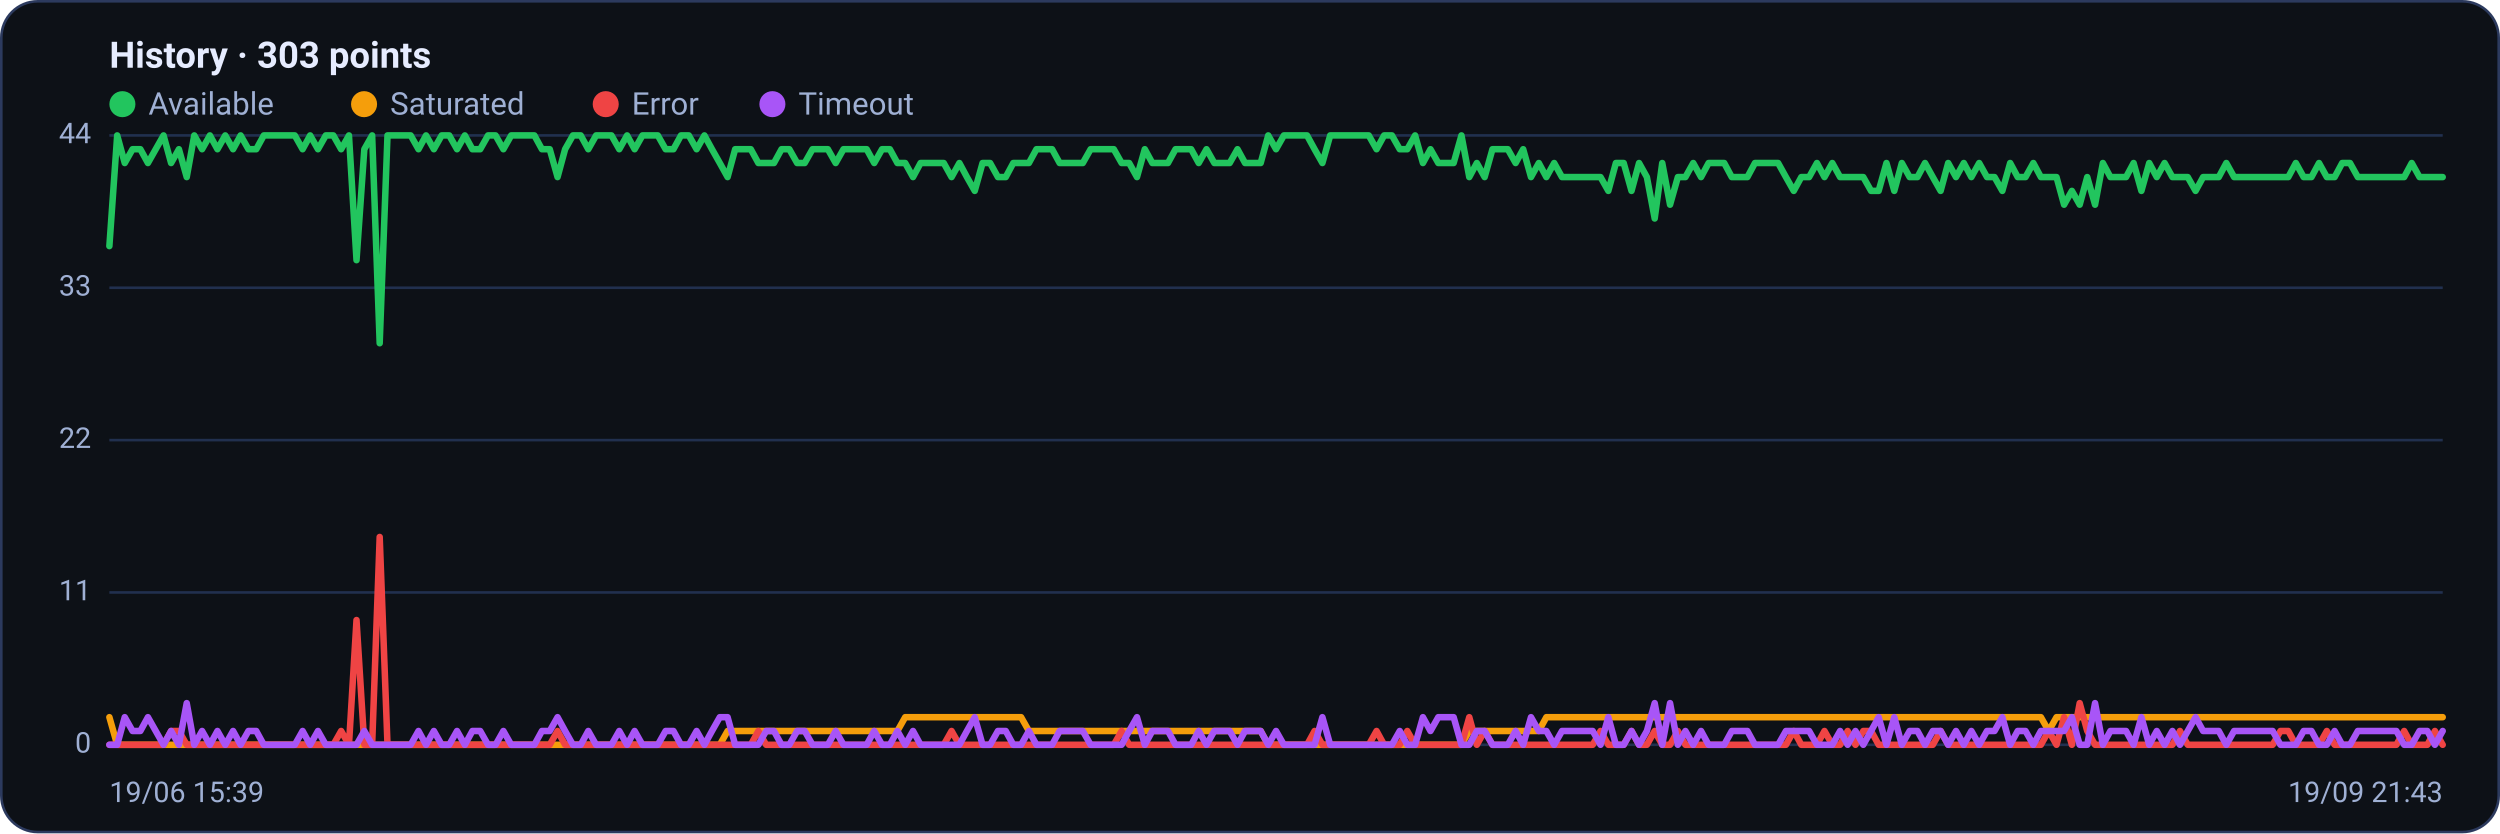
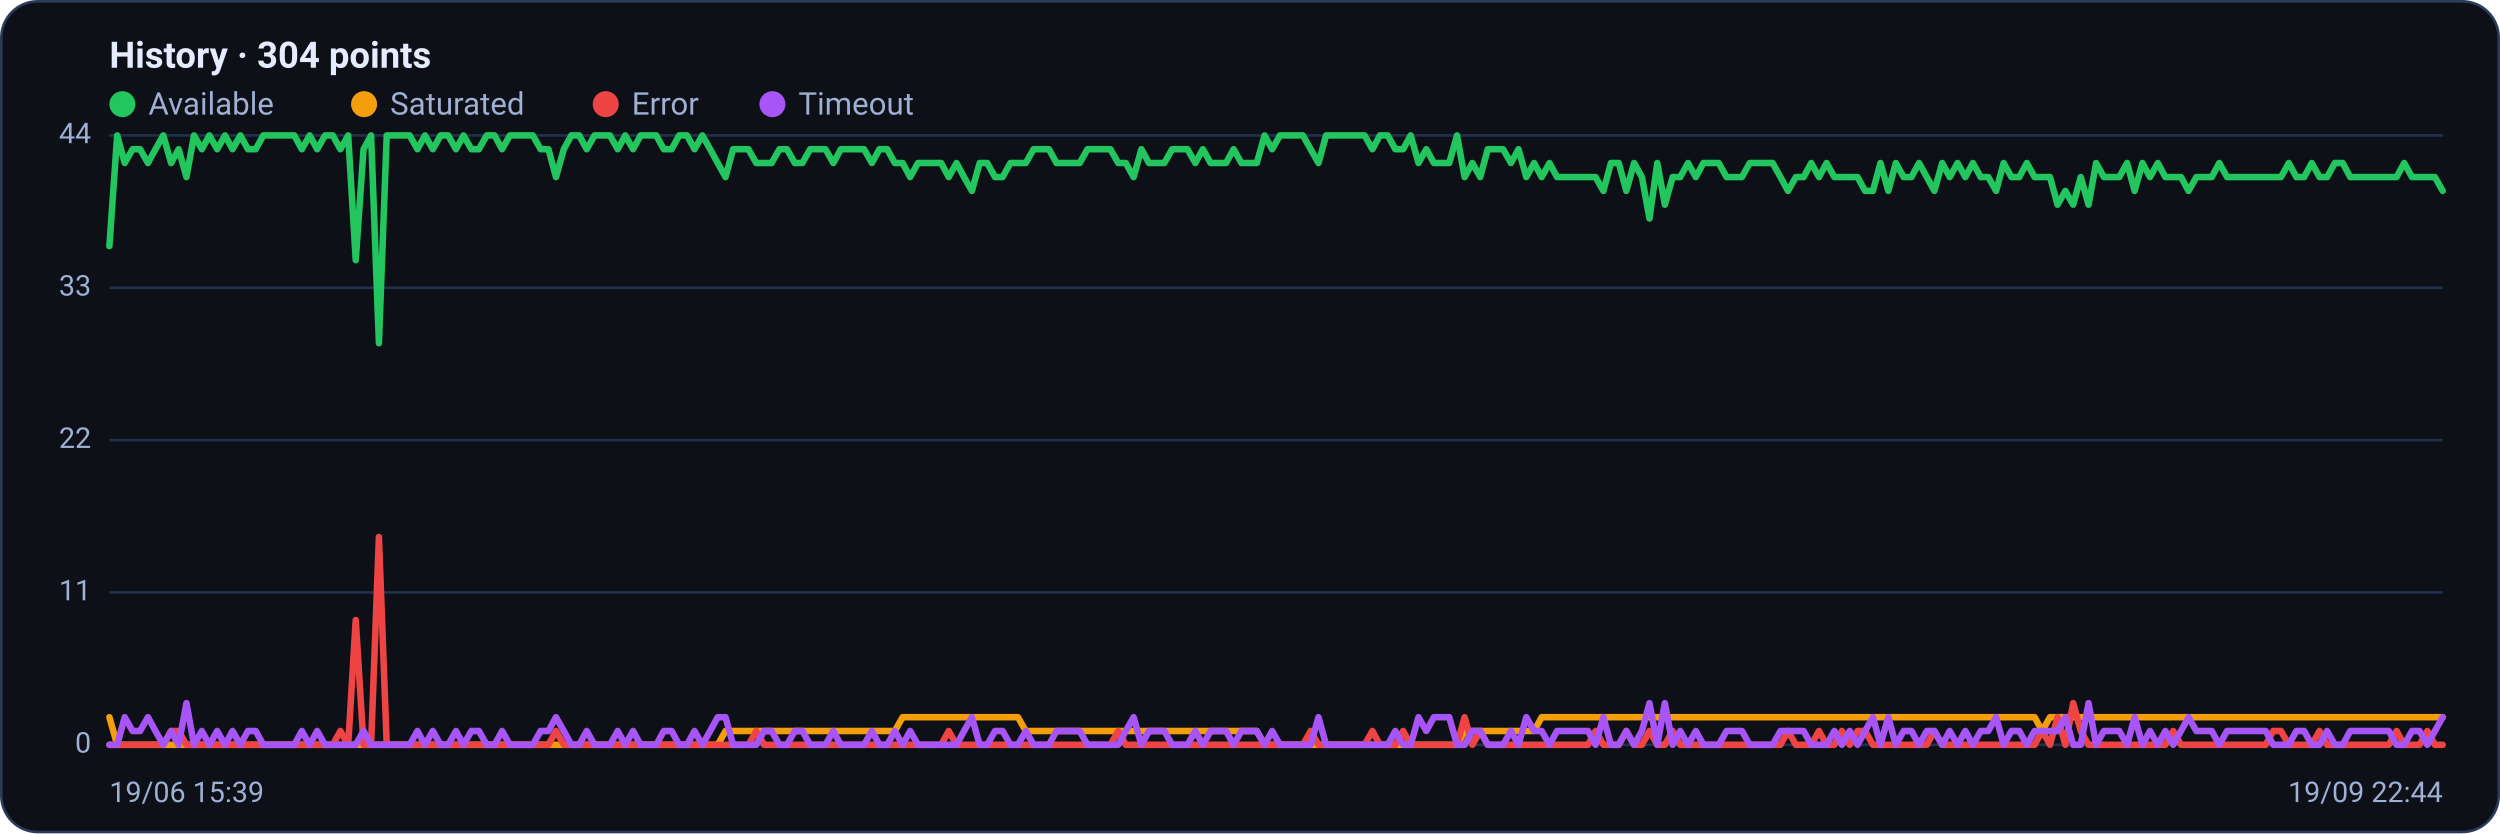
<svg xmlns="http://www.w3.org/2000/svg" viewBox="0 0 960 320" width="960" height="320" font-family="Segoe UI, system-ui, -apple-system, Roboto, Helvetica, Arial, sans-serif" role="img" aria-label="Availability history per region">
  <rect x="0.5" y="0.5" width="959" height="319" rx="14" fill="#0d1117" stroke="#2c3a5e" />
-   <text x="42" y="26" font-size="14" font-weight="600" fill="#e6ecff">History · 303 points</text>
+   <text x="42" y="26" font-size="14" font-weight="600" fill="#e6ecff">History · 304 points</text>
  <circle cx="47" cy="40" r="5" fill="#22c55e" />
  <text x="57" y="44" font-size="12" fill="#9fb0d4">Available</text>
  <circle cx="139.8" cy="40" r="5" fill="#f59e0b" />
  <text x="149.8" y="44" font-size="12" fill="#9fb0d4">Saturated</text>
  <circle cx="232.6" cy="40" r="5" fill="#ef4444" />
  <text x="242.6" y="44" font-size="12" fill="#9fb0d4">Error</text>
  <circle cx="296.6" cy="40" r="5" fill="#a855f7" />
  <text x="306.6" y="44" font-size="12" fill="#9fb0d4">Timeout</text>
  <line x1="42" y1="286.0" x2="938" y2="286.0" stroke="#21304f" stroke-width="1" />
  <text x="35" y="289.0" text-anchor="end" font-size="11" fill="#9fb0d4">0</text>
  <line x1="42" y1="227.5" x2="938" y2="227.5" stroke="#21304f" stroke-width="1" />
  <text x="35" y="230.5" text-anchor="end" font-size="11" fill="#9fb0d4">11</text>
  <line x1="42" y1="169.0" x2="938" y2="169.0" stroke="#21304f" stroke-width="1" />
  <text x="35" y="172.0" text-anchor="end" font-size="11" fill="#9fb0d4">22</text>
  <line x1="42" y1="110.5" x2="938" y2="110.5" stroke="#21304f" stroke-width="1" />
  <text x="35" y="113.5" text-anchor="end" font-size="11" fill="#9fb0d4">33</text>
  <line x1="42" y1="52.0" x2="938" y2="52.0" stroke="#21304f" stroke-width="1" />
  <text x="35" y="55.0" text-anchor="end" font-size="11" fill="#9fb0d4">44</text>
-   <polyline fill="none" stroke="#22c55e" stroke-width="2.5" stroke-linejoin="round" stroke-linecap="round" points="42.0,94.5 45.0,52.0 47.9,62.6 50.9,57.3 53.9,57.3 56.8,62.6 59.8,57.3 62.8,52.0 65.7,62.6 68.7,57.3 71.7,68.0 74.6,52.0 77.6,57.3 80.6,52.0 83.5,57.3 86.5,52.0 89.5,57.3 92.4,52.0 95.4,57.3 98.4,57.3 101.3,52.0 104.3,52.0 107.3,52.0 110.2,52.0 113.2,52.0 116.2,57.3 119.1,52.0 122.1,57.3 125.1,52.0 128.0,52.0 131.0,57.3 134.0,52.0 136.9,99.9 139.9,57.3 142.9,52.0 145.8,131.8 148.8,52.0 151.8,52.0 154.7,52.0 157.7,52.0 160.7,57.3 163.6,52.0 166.6,57.3 169.6,52.0 172.5,52.0 175.5,57.3 178.5,52.0 181.4,57.3 184.4,57.3 187.4,52.0 190.3,52.0 193.3,57.3 196.3,52.0 199.2,52.0 202.2,52.0 205.2,52.0 208.1,57.3 211.1,57.3 214.1,68.0 217.0,57.3 220.0,52.0 223.0,52.0 225.9,57.3 228.9,52.0 231.9,52.0 234.8,52.0 237.8,57.3 240.8,52.0 243.7,57.3 246.7,52.0 249.7,52.0 252.6,52.0 255.6,57.3 258.6,57.3 261.5,52.0 264.5,52.0 267.5,57.3 270.5,52.0 273.4,57.3 276.4,62.6 279.4,68.0 282.3,57.3 285.3,57.3 288.3,57.3 291.2,62.6 294.2,62.6 297.2,62.6 300.1,57.3 303.1,57.3 306.1,62.6 309.0,62.6 312.0,57.3 315.0,57.3 317.9,57.3 320.9,62.6 323.9,57.3 326.8,57.3 329.8,57.3 332.8,57.3 335.7,62.6 338.7,57.3 341.7,57.3 344.6,62.6 347.6,62.6 350.6,68.0 353.5,62.6 356.5,62.6 359.5,62.6 362.4,62.6 365.4,68.0 368.4,62.6 371.3,68.0 374.3,73.3 377.3,62.6 380.2,62.6 383.2,68.0 386.2,68.0 389.1,62.6 392.1,62.6 395.1,62.6 398.0,57.3 401.0,57.3 404.0,57.3 406.9,62.6 409.9,62.6 412.9,62.6 415.8,62.6 418.8,57.3 421.8,57.3 424.7,57.3 427.7,57.3 430.7,62.6 433.6,62.6 436.6,68.0 439.6,57.3 442.5,62.6 445.5,62.6 448.5,62.6 451.4,57.3 454.4,57.3 457.4,57.3 460.3,62.6 463.3,57.3 466.3,62.6 469.2,62.6 472.2,62.6 475.2,57.3 478.1,62.6 481.1,62.6 484.1,62.6 487.0,52.0 490.0,57.3 493.0,52.0 495.9,52.0 498.9,52.0 501.9,52.0 504.8,57.3 507.8,62.6 510.8,52.0 513.7,52.0 516.7,52.0 519.7,52.0 522.6,52.0 525.6,52.0 528.6,57.3 531.5,52.0 534.5,52.0 537.5,57.3 540.4,57.3 543.4,52.0 546.4,62.6 549.3,57.3 552.3,62.6 555.3,62.6 558.2,62.6 561.2,52.0 564.2,68.0 567.1,62.6 570.1,68.0 573.1,57.3 576.0,57.3 579.0,57.3 582.0,62.6 584.9,57.3 587.9,68.0 590.9,62.6 593.8,68.0 596.8,62.6 599.8,68.0 602.7,68.0 605.7,68.0 608.7,68.0 611.6,68.0 614.6,68.0 617.6,73.3 620.5,62.6 623.5,62.6 626.5,73.3 629.4,62.6 632.4,68.0 635.4,83.9 638.3,62.6 641.3,78.6 644.3,68.0 647.2,68.0 650.2,62.6 653.2,68.0 656.1,62.6 659.1,62.6 662.1,62.6 665.0,68.0 668.0,68.0 671.0,68.0 673.9,62.6 676.9,62.6 679.9,62.6 682.8,62.6 685.8,68.0 688.8,73.3 691.7,68.0 694.7,68.0 697.7,62.6 700.6,68.0 703.6,62.6 706.6,68.0 709.5,68.0 712.5,68.0 715.5,68.0 718.5,73.3 721.4,73.3 724.4,62.6 727.4,73.3 730.3,62.6 733.3,68.0 736.3,68.0 739.2,62.6 742.2,68.0 745.2,73.3 748.1,62.6 751.1,68.0 754.1,62.6 757.0,68.0 760.0,62.6 763.0,68.0 765.9,68.0 768.9,73.3 771.9,62.6 774.8,68.0 777.8,68.0 780.8,62.6 783.7,68.0 786.7,68.0 789.7,68.0 792.6,78.6 795.6,73.3 798.6,78.6 801.5,68.0 804.5,78.6 807.5,62.6 810.4,68.0 813.4,68.0 816.4,68.0 819.3,62.6 822.3,73.3 825.3,62.6 828.2,68.0 831.2,62.6 834.2,68.0 837.1,68.0 840.1,68.0 843.1,73.3 846.0,68.0 849.0,68.0 852.0,68.0 854.9,62.6 857.9,68.0 860.9,68.0 863.8,68.0 866.8,68.0 869.8,68.0 872.7,68.0 875.7,68.0 878.7,68.0 881.6,62.6 884.6,68.0 887.6,68.0 890.5,62.6 893.5,68.0 896.5,68.0 899.4,62.6 902.4,62.6 905.4,68.0 908.3,68.0 911.3,68.0 914.3,68.0 917.2,68.0 920.2,68.0 923.2,68.0 926.1,62.6 929.1,68.0 932.1,68.0 935.0,68.0 938.0,68.0" />
-   <polyline fill="none" stroke="#f59e0b" stroke-width="2.5" stroke-linejoin="round" stroke-linecap="round" points="42.0,275.4 45.0,286.0 47.9,286.0 50.9,286.0 53.9,286.0 56.8,286.0 59.8,286.0 62.8,286.0 65.7,286.0 68.7,286.0 71.7,286.0 74.6,286.0 77.6,286.0 80.6,286.0 83.5,286.0 86.5,286.0 89.5,286.0 92.4,286.0 95.4,286.0 98.4,286.0 101.3,286.0 104.3,286.0 107.3,286.0 110.2,286.0 113.2,286.0 116.2,286.0 119.1,286.0 122.1,286.0 125.1,286.0 128.0,286.0 131.0,286.0 134.0,286.0 136.9,286.0 139.9,286.0 142.9,286.0 145.8,286.0 148.8,286.0 151.8,286.0 154.7,286.0 157.7,286.0 160.7,286.0 163.6,286.0 166.6,286.0 169.6,286.0 172.5,286.0 175.5,286.0 178.5,286.0 181.4,286.0 184.4,286.0 187.4,286.0 190.3,286.0 193.3,286.0 196.3,286.0 199.2,286.0 202.2,286.0 205.2,286.0 208.1,286.0 211.1,286.0 214.1,286.0 217.0,286.0 220.0,286.0 223.0,286.0 225.9,286.0 228.9,286.0 231.9,286.0 234.8,286.0 237.8,286.0 240.8,286.0 243.7,286.0 246.7,286.0 249.7,286.0 252.6,286.0 255.6,286.0 258.6,286.0 261.5,286.0 264.5,286.0 267.5,286.0 270.5,286.0 273.4,286.0 276.4,286.0 279.4,280.7 282.3,280.7 285.3,280.7 288.3,280.7 291.2,280.7 294.2,280.7 297.2,280.7 300.1,280.7 303.1,280.7 306.1,280.7 309.0,280.7 312.0,280.7 315.0,280.7 317.9,280.7 320.9,280.7 323.9,280.7 326.8,280.7 329.8,280.7 332.8,280.7 335.7,280.7 338.7,280.7 341.7,280.7 344.6,280.7 347.6,275.4 350.6,275.4 353.5,275.4 356.5,275.4 359.5,275.4 362.4,275.4 365.4,275.4 368.4,275.4 371.3,275.4 374.3,275.4 377.3,275.4 380.2,275.4 383.2,275.4 386.2,275.4 389.1,275.4 392.1,275.4 395.1,280.7 398.0,280.7 401.0,280.7 404.0,280.7 406.9,280.7 409.9,280.7 412.9,280.7 415.8,280.7 418.8,280.7 421.8,280.7 424.7,280.7 427.7,280.7 430.7,280.7 433.6,280.7 436.6,280.7 439.6,280.7 442.5,280.7 445.5,280.7 448.5,280.7 451.4,280.7 454.4,280.7 457.4,280.7 460.3,280.7 463.3,280.7 466.3,280.7 469.2,280.7 472.2,280.7 475.2,280.7 478.1,280.7 481.1,280.7 484.1,280.7 487.0,286.0 490.0,286.0 493.0,286.0 495.9,286.0 498.9,286.0 501.9,286.0 504.8,286.0 507.8,286.0 510.8,286.0 513.7,286.0 516.7,286.0 519.7,286.0 522.6,286.0 525.6,286.0 528.6,286.0 531.5,286.0 534.5,286.0 537.5,286.0 540.4,286.0 543.4,286.0 546.4,286.0 549.3,286.0 552.3,286.0 555.3,286.0 558.2,286.0 561.2,286.0 564.2,280.7 567.1,280.7 570.1,280.7 573.1,280.7 576.0,280.7 579.0,280.7 582.0,280.7 584.9,280.7 587.9,280.7 590.9,280.7 593.8,275.4 596.8,275.4 599.8,275.4 602.7,275.4 605.7,275.4 608.7,275.4 611.6,275.4 614.6,275.4 617.6,275.4 620.5,275.4 623.5,275.4 626.5,275.4 629.4,275.4 632.4,275.4 635.4,275.4 638.3,275.4 641.3,275.4 644.3,275.4 647.2,275.4 650.2,275.4 653.2,275.4 656.1,275.4 659.1,275.4 662.1,275.4 665.0,275.4 668.0,275.4 671.0,275.4 673.9,275.4 676.9,275.4 679.9,275.4 682.8,275.4 685.8,275.4 688.8,275.4 691.7,275.4 694.7,275.4 697.7,275.4 700.6,275.4 703.6,275.4 706.6,275.4 709.5,275.4 712.5,275.4 715.5,275.4 718.5,275.4 721.4,275.4 724.4,275.4 727.4,275.4 730.3,275.4 733.3,275.4 736.3,275.4 739.2,275.4 742.2,275.4 745.2,275.4 748.1,275.4 751.1,275.4 754.1,275.4 757.0,275.4 760.0,275.4 763.0,275.4 765.9,275.4 768.9,275.4 771.9,275.4 774.8,275.4 777.8,275.4 780.8,275.4 783.7,275.4 786.7,280.7 789.7,275.4 792.6,275.4 795.6,275.4 798.6,275.4 801.5,275.4 804.5,275.4 807.5,275.4 810.4,275.4 813.4,275.4 816.4,275.4 819.3,275.4 822.3,275.4 825.3,275.4 828.2,275.4 831.2,275.4 834.2,275.4 837.1,275.4 840.1,275.4 843.1,275.4 846.0,275.4 849.0,275.4 852.0,275.4 854.9,275.4 857.9,275.4 860.9,275.4 863.8,275.4 866.8,275.4 869.8,275.4 872.7,275.4 875.7,275.4 878.7,275.4 881.6,275.4 884.6,275.4 887.6,275.4 890.5,275.4 893.5,275.4 896.5,275.4 899.4,275.4 902.4,275.4 905.4,275.4 908.3,275.4 911.3,275.4 914.3,275.4 917.2,275.4 920.2,275.4 923.2,275.4 926.1,275.4 929.1,275.4 932.1,275.4 935.0,275.4 938.0,275.4" />
-   <polyline fill="none" stroke="#ef4444" stroke-width="2.5" stroke-linejoin="round" stroke-linecap="round" points="42.0,286.0 45.0,286.0 47.9,286.0 50.9,286.0 53.9,286.0 56.8,286.0 59.8,286.0 62.8,286.0 65.7,280.7 68.7,280.7 71.7,286.0 74.6,286.0 77.6,286.0 80.6,286.0 83.5,286.0 86.5,286.0 89.5,286.0 92.4,286.0 95.4,286.0 98.4,286.0 101.3,286.0 104.3,286.0 107.3,286.0 110.2,286.0 113.2,286.0 116.2,286.0 119.1,286.0 122.1,286.0 125.1,286.0 128.0,286.0 131.0,280.7 134.0,286.0 136.9,238.1 139.9,286.0 142.9,286.0 145.8,206.2 148.8,286.0 151.8,286.0 154.7,286.0 157.7,286.0 160.7,286.0 163.6,286.0 166.6,286.0 169.6,286.0 172.5,286.0 175.5,286.0 178.5,286.0 181.4,286.0 184.4,286.0 187.4,286.0 190.3,286.0 193.3,286.0 196.3,286.0 199.2,286.0 202.2,286.0 205.2,286.0 208.1,286.0 211.1,286.0 214.1,280.7 217.0,286.0 220.0,286.0 223.0,286.0 225.9,286.0 228.9,286.0 231.9,286.0 234.8,286.0 237.8,286.0 240.8,286.0 243.7,286.0 246.7,286.0 249.7,286.0 252.6,286.0 255.6,286.0 258.6,286.0 261.5,286.0 264.5,286.0 267.5,286.0 270.5,286.0 273.4,286.0 276.4,286.0 279.4,286.0 282.3,286.0 285.3,286.0 288.3,286.0 291.2,280.7 294.2,286.0 297.2,286.0 300.1,286.0 303.1,286.0 306.1,286.0 309.0,286.0 312.0,286.0 315.0,286.0 317.9,286.0 320.9,286.0 323.9,286.0 326.8,286.0 329.8,286.0 332.8,286.0 335.7,286.0 338.7,286.0 341.7,286.0 344.6,286.0 347.6,286.0 350.6,286.0 353.5,286.0 356.5,286.0 359.5,286.0 362.4,286.0 365.4,280.7 368.4,286.0 371.3,286.0 374.3,286.0 377.3,286.0 380.2,286.0 383.2,286.0 386.2,286.0 389.1,286.0 392.1,286.0 395.1,286.0 398.0,286.0 401.0,286.0 404.0,286.0 406.9,286.0 409.9,286.0 412.9,286.0 415.8,286.0 418.8,286.0 421.8,286.0 424.7,286.0 427.7,286.0 430.7,280.7 433.6,286.0 436.6,286.0 439.6,286.0 442.5,286.0 445.5,286.0 448.5,286.0 451.4,286.0 454.4,286.0 457.4,286.0 460.3,286.0 463.3,286.0 466.3,286.0 469.2,286.0 472.2,286.0 475.2,286.0 478.1,286.0 481.1,286.0 484.1,286.0 487.0,286.0 490.0,286.0 493.0,286.0 495.9,286.0 498.9,286.0 501.9,286.0 504.8,280.7 507.8,286.0 510.8,286.0 513.7,286.0 516.7,286.0 519.7,286.0 522.6,286.0 525.6,286.0 528.6,280.7 531.5,286.0 534.5,286.0 537.5,286.0 540.4,280.7 543.4,286.0 546.4,286.0 549.3,286.0 552.3,286.0 555.3,286.0 558.2,286.0 561.2,286.0 564.2,275.4 567.1,286.0 570.1,280.7 573.1,286.0 576.0,286.0 579.0,286.0 582.0,286.0 584.9,286.0 587.9,286.0 590.9,286.0 593.8,286.0 596.8,286.0 599.8,286.0 602.7,286.0 605.7,286.0 608.7,286.0 611.6,286.0 614.6,280.7 617.6,286.0 620.5,286.0 623.5,286.0 626.5,280.7 629.4,286.0 632.4,286.0 635.4,280.7 638.3,286.0 641.3,286.0 644.3,280.7 647.2,286.0 650.2,286.0 653.2,286.0 656.1,286.0 659.1,286.0 662.1,286.0 665.0,286.0 668.0,286.0 671.0,286.0 673.9,286.0 676.9,286.0 679.9,286.0 682.8,286.0 685.8,286.0 688.8,280.7 691.7,286.0 694.7,286.0 697.7,286.0 700.6,280.7 703.6,286.0 706.6,286.0 709.5,280.7 712.5,286.0 715.5,280.7 718.5,280.7 721.4,286.0 724.4,286.0 727.4,286.0 730.3,286.0 733.3,286.0 736.3,286.0 739.2,286.0 742.2,286.0 745.2,280.7 748.1,286.0 751.1,286.0 754.1,286.0 757.0,286.0 760.0,286.0 763.0,286.0 765.9,286.0 768.9,286.0 771.9,286.0 774.8,286.0 777.8,286.0 780.8,286.0 783.7,286.0 786.7,280.7 789.7,286.0 792.6,275.4 795.6,286.0 798.6,270.0 801.5,280.7 804.5,286.0 807.5,286.0 810.4,286.0 813.4,286.0 816.4,286.0 819.3,286.0 822.3,286.0 825.3,286.0 828.2,286.0 831.2,286.0 834.2,286.0 837.1,280.7 840.1,286.0 843.1,286.0 846.0,286.0 849.0,286.0 852.0,286.0 854.9,286.0 857.9,286.0 860.9,286.0 863.8,286.0 866.8,286.0 869.8,286.0 872.7,286.0 875.7,280.7 878.7,280.7 881.6,286.0 884.6,286.0 887.6,286.0 890.5,286.0 893.5,280.7 896.5,286.0 899.4,286.0 902.4,286.0 905.4,286.0 908.3,286.0 911.3,286.0 914.3,286.0 917.2,286.0 920.2,286.0 923.2,280.7 926.1,286.0 929.1,286.0 932.1,286.0 935.0,280.7 938.0,286.0" />
-   <polyline fill="none" stroke="#a855f7" stroke-width="2.5" stroke-linejoin="round" stroke-linecap="round" points="42.0,286.0 45.0,286.0 47.9,275.4 50.9,280.7 53.9,280.7 56.8,275.4 59.8,280.7 62.8,286.0 65.7,280.7 68.7,286.0 71.7,270.0 74.6,286.0 77.6,280.7 80.6,286.0 83.5,280.7 86.5,286.0 89.5,280.7 92.4,286.0 95.4,280.7 98.4,280.7 101.3,286.0 104.3,286.0 107.3,286.0 110.2,286.0 113.2,286.0 116.2,280.7 119.1,286.0 122.1,280.7 125.1,286.0 128.0,286.0 131.0,286.0 134.0,286.0 136.9,286.0 139.9,280.7 142.9,286.0 145.8,286.0 148.8,286.0 151.8,286.0 154.7,286.0 157.7,286.0 160.7,280.7 163.6,286.0 166.6,280.7 169.6,286.0 172.5,286.0 175.5,280.7 178.5,286.0 181.4,280.7 184.4,280.7 187.4,286.0 190.3,286.0 193.3,280.7 196.3,286.0 199.2,286.0 202.2,286.0 205.2,286.0 208.1,280.7 211.1,280.7 214.1,275.4 217.0,280.7 220.0,286.0 223.0,286.0 225.9,280.7 228.9,286.0 231.9,286.0 234.8,286.0 237.8,280.7 240.8,286.0 243.7,280.7 246.7,286.0 249.7,286.0 252.6,286.0 255.6,280.7 258.6,280.7 261.5,286.0 264.5,286.0 267.5,280.7 270.5,286.0 273.4,280.7 276.4,275.4 279.4,275.4 282.3,286.0 285.3,286.0 288.3,286.0 291.2,286.0 294.2,280.7 297.2,280.7 300.1,286.0 303.1,286.0 306.1,280.7 309.0,280.7 312.0,286.0 315.0,286.0 317.9,286.0 320.9,280.7 323.9,286.0 326.8,286.0 329.8,286.0 332.8,286.0 335.7,280.7 338.7,286.0 341.7,286.0 344.6,280.7 347.6,286.0 350.6,280.7 353.5,286.0 356.5,286.0 359.5,286.0 362.4,286.0 365.4,286.0 368.4,286.0 371.3,280.7 374.3,275.4 377.3,286.0 380.2,286.0 383.2,280.7 386.2,280.7 389.1,286.0 392.1,286.0 395.1,280.7 398.0,286.0 401.0,286.0 404.0,286.0 406.9,280.7 409.9,280.7 412.9,280.7 415.8,280.7 418.8,286.0 421.8,286.0 424.7,286.0 427.7,286.0 430.7,286.0 433.6,280.7 436.6,275.4 439.6,286.0 442.5,280.7 445.5,280.7 448.5,280.7 451.4,286.0 454.4,286.0 457.4,286.0 460.3,280.7 463.3,286.0 466.3,280.7 469.2,280.7 472.2,280.7 475.2,286.0 478.1,280.7 481.1,280.7 484.1,280.7 487.0,286.0 490.0,280.7 493.0,286.0 495.9,286.0 498.9,286.0 501.9,286.0 504.8,286.0 507.8,275.4 510.8,286.0 513.7,286.0 516.7,286.0 519.7,286.0 522.6,286.0 525.6,286.0 528.6,286.0 531.5,286.0 534.5,286.0 537.5,280.7 540.4,286.0 543.4,286.0 546.4,275.4 549.3,280.7 552.3,275.4 555.3,275.4 558.2,275.4 561.2,286.0 564.2,286.0 567.1,280.7 570.1,280.7 573.1,286.0 576.0,286.0 579.0,286.0 582.0,280.7 584.9,286.0 587.9,275.4 590.9,280.7 593.8,280.7 596.8,286.0 599.8,280.7 602.7,280.7 605.7,280.7 608.7,280.7 611.6,280.7 614.6,286.0 617.6,275.4 620.5,286.0 623.5,286.0 626.5,280.7 629.4,286.0 632.4,280.7 635.4,270.0 638.3,286.0 641.3,270.0 644.3,286.0 647.2,280.7 650.2,286.0 653.2,280.7 656.1,286.0 659.1,286.0 662.1,286.0 665.0,280.7 668.0,280.7 671.0,280.7 673.9,286.0 676.9,286.0 679.9,286.0 682.8,286.0 685.8,280.7 688.8,280.7 691.7,280.7 694.7,280.7 697.7,286.0 700.6,286.0 703.6,286.0 706.6,280.7 709.5,286.0 712.5,280.7 715.5,286.0 718.5,280.7 721.4,275.4 724.4,286.0 727.4,275.4 730.3,286.0 733.3,280.7 736.3,280.7 739.2,286.0 742.2,280.7 745.2,280.7 748.1,286.0 751.1,280.7 754.1,286.0 757.0,280.7 760.0,286.0 763.0,280.7 765.9,280.7 768.9,275.4 771.9,286.0 774.8,280.7 777.8,280.7 780.8,286.0 783.7,280.7 786.7,280.7 789.7,280.7 792.6,280.7 795.6,275.4 798.6,286.0 801.5,286.0 804.5,270.0 807.5,286.0 810.4,280.7 813.4,280.7 816.4,280.7 819.3,286.0 822.3,275.4 825.3,286.0 828.2,280.7 831.2,286.0 834.2,280.7 837.1,286.0 840.1,280.7 843.1,275.4 846.0,280.7 849.0,280.7 852.0,280.7 854.9,286.0 857.9,280.7 860.9,280.7 863.8,280.7 866.8,280.7 869.8,280.7 872.7,280.7 875.7,286.0 878.7,286.0 881.6,286.0 884.6,280.7 887.6,280.7 890.5,286.0 893.5,286.0 896.5,280.7 899.4,286.0 902.4,286.0 905.4,280.7 908.3,280.7 911.3,280.7 914.3,280.7 917.2,280.7 920.2,280.7 923.2,286.0 926.1,286.0 929.1,280.7 932.1,280.7 935.0,286.0 938.0,280.7" />
+   <polyline fill="none" stroke="#22c55e" stroke-width="2.5" stroke-linejoin="round" stroke-linecap="round" points="42.0,94.5 45.0,52.0 47.9,62.6 50.9,57.3 53.8,57.3 56.8,62.6 59.7,57.3 62.7,52.0 65.7,62.6 68.6,57.3 71.6,68.0 74.5,52.0 77.5,57.3 80.4,52.0 83.4,57.3 86.4,52.0 89.3,57.3 92.3,52.0 95.2,57.3 98.2,57.3 101.1,52.0 104.1,52.0 107.1,52.0 110.0,52.0 113.0,52.0 115.9,57.3 118.9,52.0 121.8,57.3 124.8,52.0 127.8,52.0 130.7,57.3 133.7,52.0 136.6,99.9 139.6,57.3 142.5,52.0 145.5,131.8 148.5,52.0 151.4,52.0 154.4,52.0 157.3,52.0 160.3,57.3 163.2,52.0 166.2,57.3 169.2,52.0 172.1,52.0 175.1,57.3 178.0,52.0 181.0,57.3 183.9,57.3 186.9,52.0 189.9,52.0 192.8,57.3 195.8,52.0 198.7,52.0 201.7,52.0 204.6,52.0 207.6,57.3 210.6,57.3 213.5,68.0 216.5,57.3 219.4,52.0 222.4,52.0 225.3,57.3 228.3,52.0 231.3,52.0 234.2,52.0 237.2,57.3 240.1,52.0 243.1,57.3 246.0,52.0 249.0,52.0 252.0,52.0 254.9,57.3 257.9,57.3 260.8,52.0 263.8,52.0 266.7,57.3 269.7,52.0 272.7,57.3 275.6,62.6 278.6,68.0 281.5,57.3 284.5,57.3 287.4,57.3 290.4,62.6 293.4,62.6 296.3,62.6 299.3,57.3 302.2,57.3 305.2,62.6 308.1,62.6 311.1,57.3 314.1,57.3 317.0,57.3 320.0,62.6 322.9,57.3 325.9,57.3 328.8,57.3 331.8,57.3 334.8,62.6 337.7,57.3 340.7,57.3 343.6,62.6 346.6,62.6 349.5,68.0 352.5,62.6 355.5,62.6 358.4,62.6 361.4,62.6 364.3,68.0 367.3,62.6 370.2,68.0 373.2,73.3 376.2,62.6 379.1,62.6 382.1,68.0 385.0,68.0 388.0,62.6 390.9,62.6 393.9,62.6 396.9,57.3 399.8,57.3 402.8,57.3 405.7,62.6 408.7,62.6 411.6,62.6 414.6,62.6 417.6,57.3 420.5,57.3 423.5,57.3 426.4,57.3 429.4,62.6 432.3,62.6 435.3,68.0 438.3,57.3 441.2,62.6 444.2,62.6 447.1,62.6 450.1,57.3 453.0,57.3 456.0,57.3 459.0,62.6 461.9,57.3 464.9,62.6 467.8,62.6 470.8,62.6 473.7,57.3 476.7,62.6 479.7,62.6 482.6,62.6 485.6,52.0 488.5,57.3 491.5,52.0 494.4,52.0 497.4,52.0 500.3,52.0 503.3,57.3 506.3,62.6 509.2,52.0 512.2,52.0 515.1,52.0 518.1,52.0 521.0,52.0 524.0,52.0 527.0,57.3 529.9,52.0 532.9,52.0 535.8,57.3 538.8,57.3 541.7,52.0 544.7,62.6 547.7,57.3 550.6,62.6 553.6,62.6 556.5,62.6 559.5,52.0 562.4,68.0 565.4,62.6 568.4,68.0 571.3,57.3 574.3,57.3 577.2,57.3 580.2,62.6 583.1,57.3 586.1,68.0 589.1,62.6 592.0,68.0 595.0,62.6 597.9,68.0 600.9,68.0 603.8,68.0 606.8,68.0 609.8,68.0 612.7,68.0 615.7,73.3 618.6,62.6 621.6,62.6 624.5,73.3 627.5,62.6 630.5,68.0 633.4,83.9 636.4,62.6 639.3,78.6 642.3,68.0 645.2,68.0 648.2,62.6 651.2,68.0 654.1,62.6 657.1,62.6 660.0,62.6 663.0,68.0 665.9,68.0 668.9,68.0 671.9,62.6 674.8,62.6 677.8,62.6 680.7,62.6 683.7,68.0 686.6,73.3 689.6,68.0 692.6,68.0 695.5,62.6 698.5,68.0 701.4,62.6 704.4,68.0 707.3,68.0 710.3,68.0 713.3,68.0 716.2,73.3 719.2,73.3 722.1,62.6 725.1,73.3 728.0,62.6 731.0,68.0 734.0,68.0 736.9,62.6 739.9,68.0 742.8,73.3 745.8,62.6 748.7,68.0 751.7,62.6 754.7,68.0 757.6,62.6 760.6,68.0 763.5,68.0 766.5,73.3 769.4,62.6 772.4,68.0 775.4,68.0 778.3,62.6 781.3,68.0 784.2,68.0 787.2,68.0 790.1,78.6 793.1,73.3 796.1,78.6 799.0,68.0 802.0,78.6 804.9,62.6 807.9,68.0 810.8,68.0 813.8,68.0 816.8,62.6 819.7,73.3 822.7,62.6 825.6,68.0 828.6,62.6 831.5,68.0 834.5,68.0 837.5,68.0 840.4,73.3 843.4,68.0 846.3,68.0 849.3,68.0 852.2,62.6 855.2,68.0 858.2,68.0 861.1,68.0 864.1,68.0 867.0,68.0 870.0,68.0 872.9,68.0 875.9,68.0 878.9,62.6 881.8,68.0 884.8,68.0 887.7,62.6 890.7,68.0 893.6,68.0 896.6,62.6 899.6,62.6 902.5,68.0 905.5,68.0 908.4,68.0 911.4,68.0 914.3,68.0 917.3,68.0 920.3,68.0 923.2,62.6 926.2,68.0 929.1,68.0 932.1,68.0 935.0,68.0 938.0,73.3" />
+   <polyline fill="none" stroke="#f59e0b" stroke-width="2.5" stroke-linejoin="round" stroke-linecap="round" points="42.0,275.4 45.0,286.0 47.9,286.0 50.9,286.0 53.8,286.0 56.8,286.0 59.7,286.0 62.7,286.0 65.7,286.0 68.6,286.0 71.6,286.0 74.5,286.0 77.5,286.0 80.4,286.0 83.4,286.0 86.4,286.0 89.3,286.0 92.3,286.0 95.2,286.0 98.2,286.0 101.1,286.0 104.1,286.0 107.1,286.0 110.0,286.0 113.0,286.0 115.9,286.0 118.9,286.0 121.8,286.0 124.8,286.0 127.8,286.0 130.7,286.0 133.7,286.0 136.6,286.0 139.6,286.0 142.5,286.0 145.5,286.0 148.5,286.0 151.4,286.0 154.4,286.0 157.3,286.0 160.3,286.0 163.2,286.0 166.2,286.0 169.2,286.0 172.1,286.0 175.1,286.0 178.0,286.0 181.0,286.0 183.9,286.0 186.9,286.0 189.9,286.0 192.8,286.0 195.8,286.0 198.7,286.0 201.7,286.0 204.6,286.0 207.6,286.0 210.6,286.0 213.5,286.0 216.5,286.0 219.4,286.0 222.4,286.0 225.3,286.0 228.3,286.0 231.3,286.0 234.2,286.0 237.2,286.0 240.1,286.0 243.1,286.0 246.0,286.0 249.0,286.0 252.0,286.0 254.9,286.0 257.9,286.0 260.8,286.0 263.8,286.0 266.7,286.0 269.7,286.0 272.7,286.0 275.6,286.0 278.6,280.7 281.5,280.7 284.5,280.7 287.4,280.7 290.4,280.7 293.4,280.7 296.3,280.7 299.3,280.7 302.2,280.7 305.2,280.7 308.1,280.7 311.1,280.7 314.1,280.7 317.0,280.7 320.0,280.7 322.9,280.7 325.9,280.7 328.8,280.7 331.8,280.7 334.8,280.7 337.7,280.7 340.7,280.7 343.6,280.7 346.6,275.4 349.5,275.4 352.5,275.4 355.5,275.4 358.4,275.4 361.4,275.4 364.3,275.4 367.3,275.4 370.2,275.4 373.2,275.4 376.2,275.4 379.1,275.4 382.1,275.4 385.0,275.4 388.0,275.4 390.9,275.4 393.9,280.7 396.9,280.7 399.8,280.7 402.8,280.7 405.7,280.7 408.7,280.7 411.6,280.7 414.6,280.7 417.6,280.7 420.5,280.7 423.5,280.7 426.4,280.7 429.4,280.7 432.3,280.7 435.3,280.7 438.3,280.7 441.2,280.7 444.2,280.7 447.1,280.7 450.1,280.7 453.0,280.7 456.0,280.7 459.0,280.7 461.9,280.7 464.9,280.7 467.8,280.7 470.8,280.7 473.7,280.7 476.7,280.7 479.7,280.7 482.6,280.7 485.6,286.0 488.5,286.0 491.5,286.0 494.4,286.0 497.4,286.0 500.3,286.0 503.3,286.0 506.3,286.0 509.2,286.0 512.2,286.0 515.1,286.0 518.1,286.0 521.0,286.0 524.0,286.0 527.0,286.0 529.9,286.0 532.9,286.0 535.8,286.0 538.8,286.0 541.7,286.0 544.7,286.0 547.7,286.0 550.6,286.0 553.6,286.0 556.5,286.0 559.5,286.0 562.4,280.7 565.4,280.7 568.4,280.7 571.3,280.7 574.3,280.7 577.2,280.7 580.2,280.7 583.1,280.7 586.1,280.7 589.1,280.7 592.0,275.4 595.0,275.4 597.9,275.4 600.9,275.4 603.8,275.4 606.8,275.4 609.8,275.4 612.7,275.4 615.7,275.4 618.6,275.4 621.6,275.4 624.5,275.4 627.5,275.4 630.5,275.4 633.4,275.4 636.4,275.4 639.3,275.4 642.3,275.4 645.2,275.4 648.2,275.4 651.2,275.4 654.1,275.4 657.1,275.4 660.0,275.4 663.0,275.4 665.9,275.4 668.9,275.4 671.9,275.4 674.8,275.4 677.8,275.4 680.7,275.4 683.7,275.4 686.6,275.4 689.6,275.4 692.6,275.4 695.5,275.4 698.5,275.4 701.4,275.4 704.4,275.4 707.3,275.4 710.3,275.4 713.3,275.4 716.2,275.4 719.2,275.4 722.1,275.4 725.1,275.4 728.0,275.4 731.0,275.4 734.0,275.4 736.9,275.4 739.9,275.4 742.8,275.4 745.8,275.4 748.7,275.4 751.7,275.4 754.7,275.4 757.6,275.4 760.6,275.4 763.5,275.4 766.5,275.4 769.4,275.4 772.4,275.4 775.4,275.4 778.3,275.4 781.3,275.4 784.2,280.7 787.2,275.4 790.1,275.4 793.1,275.4 796.1,275.4 799.0,275.4 802.0,275.4 804.9,275.4 807.9,275.4 810.8,275.4 813.8,275.4 816.8,275.4 819.7,275.4 822.7,275.4 825.6,275.4 828.6,275.4 831.5,275.4 834.5,275.4 837.5,275.4 840.4,275.4 843.4,275.4 846.3,275.4 849.3,275.4 852.2,275.4 855.2,275.4 858.2,275.4 861.1,275.4 864.1,275.4 867.0,275.4 870.0,275.4 872.9,275.4 875.9,275.4 878.9,275.4 881.8,275.4 884.8,275.4 887.7,275.4 890.7,275.4 893.6,275.4 896.6,275.4 899.6,275.4 902.5,275.4 905.5,275.4 908.4,275.4 911.4,275.4 914.3,275.4 917.3,275.4 920.3,275.4 923.2,275.4 926.2,275.4 929.1,275.4 932.1,275.4 935.0,275.4 938.0,275.4" />
+   <polyline fill="none" stroke="#ef4444" stroke-width="2.5" stroke-linejoin="round" stroke-linecap="round" points="42.0,286.0 45.0,286.0 47.9,286.0 50.9,286.0 53.8,286.0 56.8,286.0 59.7,286.0 62.7,286.0 65.7,280.7 68.6,280.7 71.6,286.0 74.5,286.0 77.5,286.0 80.4,286.0 83.4,286.0 86.4,286.0 89.3,286.0 92.3,286.0 95.2,286.0 98.2,286.0 101.1,286.0 104.1,286.0 107.1,286.0 110.0,286.0 113.0,286.0 115.9,286.0 118.9,286.0 121.8,286.0 124.8,286.0 127.8,286.0 130.7,280.7 133.7,286.0 136.6,238.1 139.6,286.0 142.5,286.0 145.5,206.2 148.5,286.0 151.4,286.0 154.4,286.0 157.3,286.0 160.3,286.0 163.2,286.0 166.2,286.0 169.2,286.0 172.1,286.0 175.1,286.0 178.0,286.0 181.0,286.0 183.9,286.0 186.9,286.0 189.9,286.0 192.8,286.0 195.8,286.0 198.7,286.0 201.7,286.0 204.6,286.0 207.6,286.0 210.6,286.0 213.5,280.7 216.5,286.0 219.4,286.0 222.4,286.0 225.3,286.0 228.3,286.0 231.3,286.0 234.2,286.0 237.2,286.0 240.1,286.0 243.1,286.0 246.0,286.0 249.0,286.0 252.0,286.0 254.9,286.0 257.9,286.0 260.8,286.0 263.8,286.0 266.7,286.0 269.7,286.0 272.7,286.0 275.6,286.0 278.6,286.0 281.5,286.0 284.5,286.0 287.4,286.0 290.4,280.7 293.4,286.0 296.3,286.0 299.3,286.0 302.2,286.0 305.2,286.0 308.1,286.0 311.1,286.0 314.1,286.0 317.0,286.0 320.0,286.0 322.9,286.0 325.9,286.0 328.8,286.0 331.8,286.0 334.8,286.0 337.7,286.0 340.7,286.0 343.6,286.0 346.6,286.0 349.5,286.0 352.5,286.0 355.5,286.0 358.4,286.0 361.4,286.0 364.3,280.7 367.3,286.0 370.2,286.0 373.2,286.0 376.2,286.0 379.1,286.0 382.1,286.0 385.0,286.0 388.0,286.0 390.9,286.0 393.9,286.0 396.9,286.0 399.8,286.0 402.8,286.0 405.7,286.0 408.7,286.0 411.6,286.0 414.6,286.0 417.6,286.0 420.5,286.0 423.5,286.0 426.4,286.0 429.4,280.7 432.3,286.0 435.3,286.0 438.3,286.0 441.2,286.0 444.2,286.0 447.1,286.0 450.1,286.0 453.0,286.0 456.0,286.0 459.0,286.0 461.9,286.0 464.9,286.0 467.8,286.0 470.8,286.0 473.7,286.0 476.7,286.0 479.7,286.0 482.6,286.0 485.6,286.0 488.5,286.0 491.5,286.0 494.4,286.0 497.4,286.0 500.3,286.0 503.3,280.7 506.3,286.0 509.2,286.0 512.2,286.0 515.1,286.0 518.1,286.0 521.0,286.0 524.0,286.0 527.0,280.7 529.9,286.0 532.9,286.0 535.8,286.0 538.8,280.7 541.7,286.0 544.7,286.0 547.7,286.0 550.6,286.0 553.6,286.0 556.5,286.0 559.5,286.0 562.4,275.4 565.4,286.0 568.4,280.7 571.3,286.0 574.3,286.0 577.2,286.0 580.2,286.0 583.1,286.0 586.1,286.0 589.1,286.0 592.0,286.0 595.0,286.0 597.9,286.0 600.9,286.0 603.8,286.0 606.8,286.0 609.8,286.0 612.7,280.7 615.7,286.0 618.6,286.0 621.6,286.0 624.5,280.7 627.5,286.0 630.5,286.0 633.4,280.7 636.4,286.0 639.3,286.0 642.3,280.7 645.2,286.0 648.2,286.0 651.2,286.0 654.1,286.0 657.1,286.0 660.0,286.0 663.0,286.0 665.9,286.0 668.9,286.0 671.9,286.0 674.8,286.0 677.8,286.0 680.7,286.0 683.7,286.0 686.6,280.7 689.6,286.0 692.6,286.0 695.5,286.0 698.5,280.7 701.4,286.0 704.4,286.0 707.3,280.7 710.3,286.0 713.3,280.7 716.2,280.7 719.2,286.0 722.1,286.0 725.1,286.0 728.0,286.0 731.0,286.0 734.0,286.0 736.9,286.0 739.9,286.0 742.8,280.7 745.8,286.0 748.7,286.0 751.7,286.0 754.7,286.0 757.6,286.0 760.6,286.0 763.5,286.0 766.5,286.0 769.4,286.0 772.4,286.0 775.4,286.0 778.3,286.0 781.3,286.0 784.2,280.7 787.2,286.0 790.1,275.4 793.1,286.0 796.1,270.0 799.0,280.7 802.0,286.0 804.9,286.0 807.9,286.0 810.8,286.0 813.8,286.0 816.8,286.0 819.7,286.0 822.7,286.0 825.6,286.0 828.6,286.0 831.5,286.0 834.5,280.7 837.5,286.0 840.4,286.0 843.4,286.0 846.3,286.0 849.3,286.0 852.2,286.0 855.2,286.0 858.2,286.0 861.1,286.0 864.1,286.0 867.0,286.0 870.0,286.0 872.9,280.7 875.9,280.7 878.9,286.0 881.8,286.0 884.8,286.0 887.7,286.0 890.7,280.7 893.6,286.0 896.6,286.0 899.6,286.0 902.5,286.0 905.5,286.0 908.4,286.0 911.4,286.0 914.3,286.0 917.3,286.0 920.3,280.7 923.2,286.0 926.2,286.0 929.1,286.0 932.1,280.7 935.0,286.0 938.0,286.0" />
+   <polyline fill="none" stroke="#a855f7" stroke-width="2.5" stroke-linejoin="round" stroke-linecap="round" points="42.0,286.0 45.0,286.0 47.9,275.4 50.9,280.7 53.8,280.7 56.8,275.4 59.7,280.7 62.7,286.0 65.7,280.7 68.6,286.0 71.6,270.0 74.5,286.0 77.5,280.7 80.4,286.0 83.4,280.7 86.4,286.0 89.3,280.7 92.3,286.0 95.2,280.7 98.2,280.7 101.1,286.0 104.1,286.0 107.1,286.0 110.0,286.0 113.0,286.0 115.9,280.7 118.9,286.0 121.8,280.7 124.8,286.0 127.8,286.0 130.7,286.0 133.7,286.0 136.6,286.0 139.6,280.7 142.5,286.0 145.5,286.0 148.5,286.0 151.4,286.0 154.4,286.0 157.3,286.0 160.3,280.7 163.2,286.0 166.2,280.7 169.2,286.0 172.1,286.0 175.1,280.7 178.0,286.0 181.0,280.7 183.9,280.7 186.9,286.0 189.9,286.0 192.8,280.7 195.8,286.0 198.7,286.0 201.7,286.0 204.6,286.0 207.6,280.7 210.6,280.7 213.5,275.4 216.5,280.7 219.4,286.0 222.4,286.0 225.3,280.7 228.3,286.0 231.3,286.0 234.2,286.0 237.2,280.7 240.1,286.0 243.1,280.7 246.0,286.0 249.0,286.0 252.0,286.0 254.9,280.7 257.9,280.7 260.8,286.0 263.8,286.0 266.7,280.7 269.7,286.0 272.7,280.7 275.6,275.4 278.6,275.4 281.5,286.0 284.5,286.0 287.4,286.0 290.4,286.0 293.4,280.7 296.3,280.7 299.3,286.0 302.2,286.0 305.2,280.7 308.1,280.7 311.1,286.0 314.1,286.0 317.0,286.0 320.0,280.7 322.9,286.0 325.9,286.0 328.8,286.0 331.8,286.0 334.8,280.7 337.7,286.0 340.7,286.0 343.6,280.7 346.6,286.0 349.5,280.7 352.5,286.0 355.5,286.0 358.4,286.0 361.4,286.0 364.3,286.0 367.3,286.0 370.2,280.7 373.2,275.4 376.2,286.0 379.1,286.0 382.1,280.7 385.0,280.7 388.0,286.0 390.9,286.0 393.9,280.7 396.9,286.0 399.8,286.0 402.8,286.0 405.7,280.7 408.7,280.7 411.6,280.7 414.6,280.7 417.6,286.0 420.5,286.0 423.5,286.0 426.4,286.0 429.4,286.0 432.3,280.7 435.3,275.4 438.3,286.0 441.2,280.7 444.2,280.7 447.1,280.7 450.1,286.0 453.0,286.0 456.0,286.0 459.0,280.7 461.9,286.0 464.9,280.7 467.8,280.7 470.8,280.7 473.7,286.0 476.7,280.7 479.7,280.7 482.6,280.7 485.6,286.0 488.5,280.7 491.5,286.0 494.4,286.0 497.4,286.0 500.3,286.0 503.3,286.0 506.3,275.4 509.2,286.0 512.2,286.0 515.1,286.0 518.1,286.0 521.0,286.0 524.0,286.0 527.0,286.0 529.9,286.0 532.9,286.0 535.8,280.7 538.8,286.0 541.7,286.0 544.7,275.4 547.7,280.7 550.6,275.4 553.6,275.4 556.5,275.4 559.5,286.0 562.4,286.0 565.4,280.7 568.4,280.7 571.3,286.0 574.3,286.0 577.2,286.0 580.2,280.7 583.1,286.0 586.1,275.4 589.1,280.7 592.0,280.7 595.0,286.0 597.9,280.7 600.9,280.7 603.8,280.7 606.8,280.7 609.8,280.7 612.7,286.0 615.7,275.4 618.6,286.0 621.6,286.0 624.5,280.7 627.5,286.0 630.5,280.7 633.4,270.0 636.4,286.0 639.3,270.0 642.3,286.0 645.2,280.7 648.2,286.0 651.2,280.7 654.1,286.0 657.1,286.0 660.0,286.0 663.0,280.7 665.9,280.7 668.9,280.7 671.9,286.0 674.8,286.0 677.8,286.0 680.7,286.0 683.7,280.7 686.6,280.7 689.6,280.7 692.6,280.7 695.5,286.0 698.5,286.0 701.4,286.0 704.4,280.7 707.3,286.0 710.3,280.7 713.3,286.0 716.2,280.7 719.2,275.4 722.1,286.0 725.1,275.4 728.0,286.0 731.0,280.7 734.0,280.7 736.9,286.0 739.9,280.7 742.8,280.7 745.8,286.0 748.7,280.7 751.7,286.0 754.7,280.7 757.6,286.0 760.6,280.7 763.5,280.7 766.5,275.4 769.4,286.0 772.4,280.7 775.4,280.7 778.3,286.0 781.3,280.7 784.2,280.7 787.2,280.7 790.1,280.7 793.1,275.4 796.1,286.0 799.0,286.0 802.0,270.0 804.9,286.0 807.9,280.7 810.8,280.7 813.8,280.7 816.8,286.0 819.7,275.4 822.7,286.0 825.6,280.7 828.6,286.0 831.5,280.7 834.5,286.0 837.5,280.7 840.4,275.4 843.4,280.7 846.3,280.7 849.3,280.7 852.2,286.0 855.2,280.7 858.2,280.7 861.1,280.7 864.1,280.7 867.0,280.7 870.0,280.7 872.9,286.0 875.9,286.0 878.9,286.0 881.8,280.7 884.8,280.7 887.7,286.0 890.7,286.0 893.6,280.7 896.6,286.0 899.6,286.0 902.5,280.7 905.5,280.7 908.4,280.7 911.4,280.7 914.3,280.7 917.3,280.7 920.3,286.0 923.2,286.0 926.2,280.7 929.1,280.7 932.1,286.0 935.0,280.7 938.0,275.4" />
  <text x="42" y="308" font-size="11" fill="#9fb0d4">19/06 15:39</text>
-   <text x="938" y="308" text-anchor="end" font-size="11" fill="#9fb0d4">19/09 21:43</text>
+   <text x="938" y="308" text-anchor="end" font-size="11" fill="#9fb0d4">19/09 22:44</text>
</svg>
